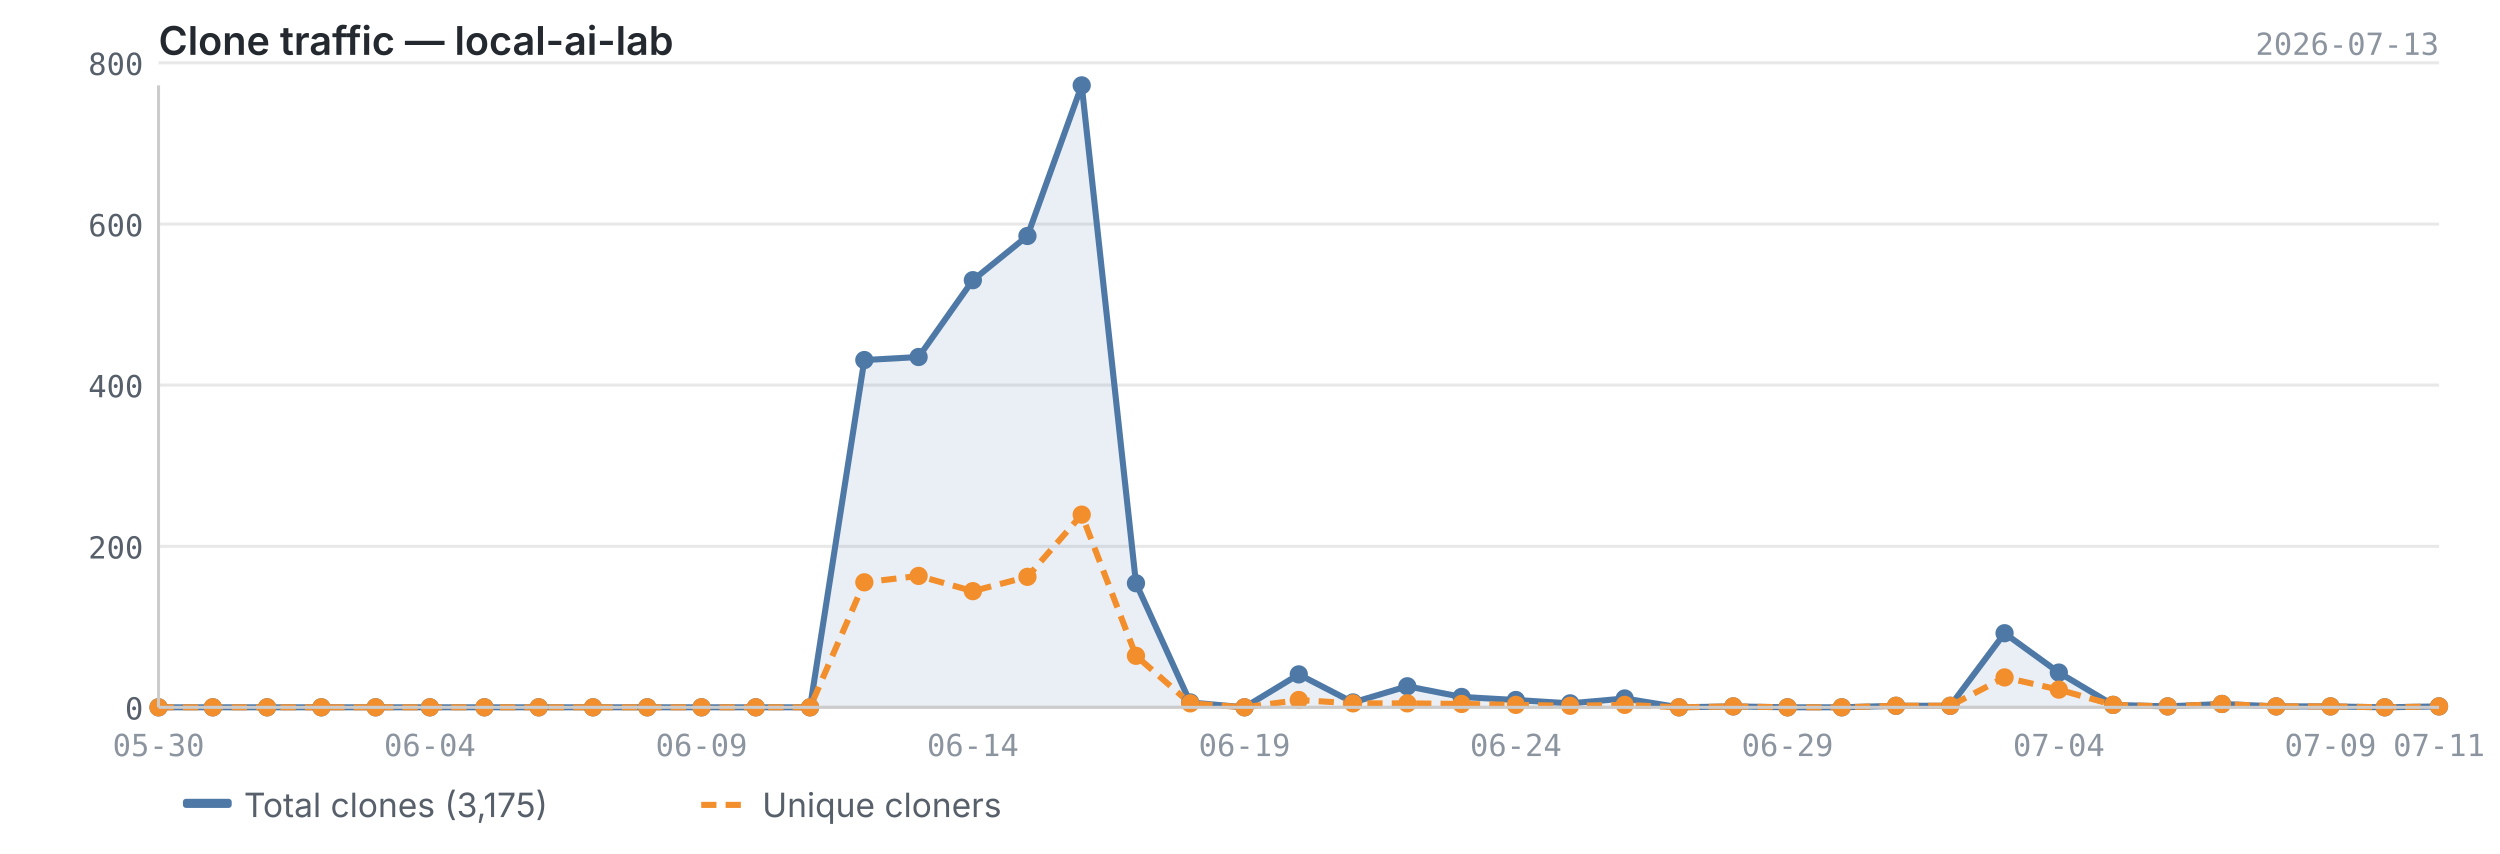
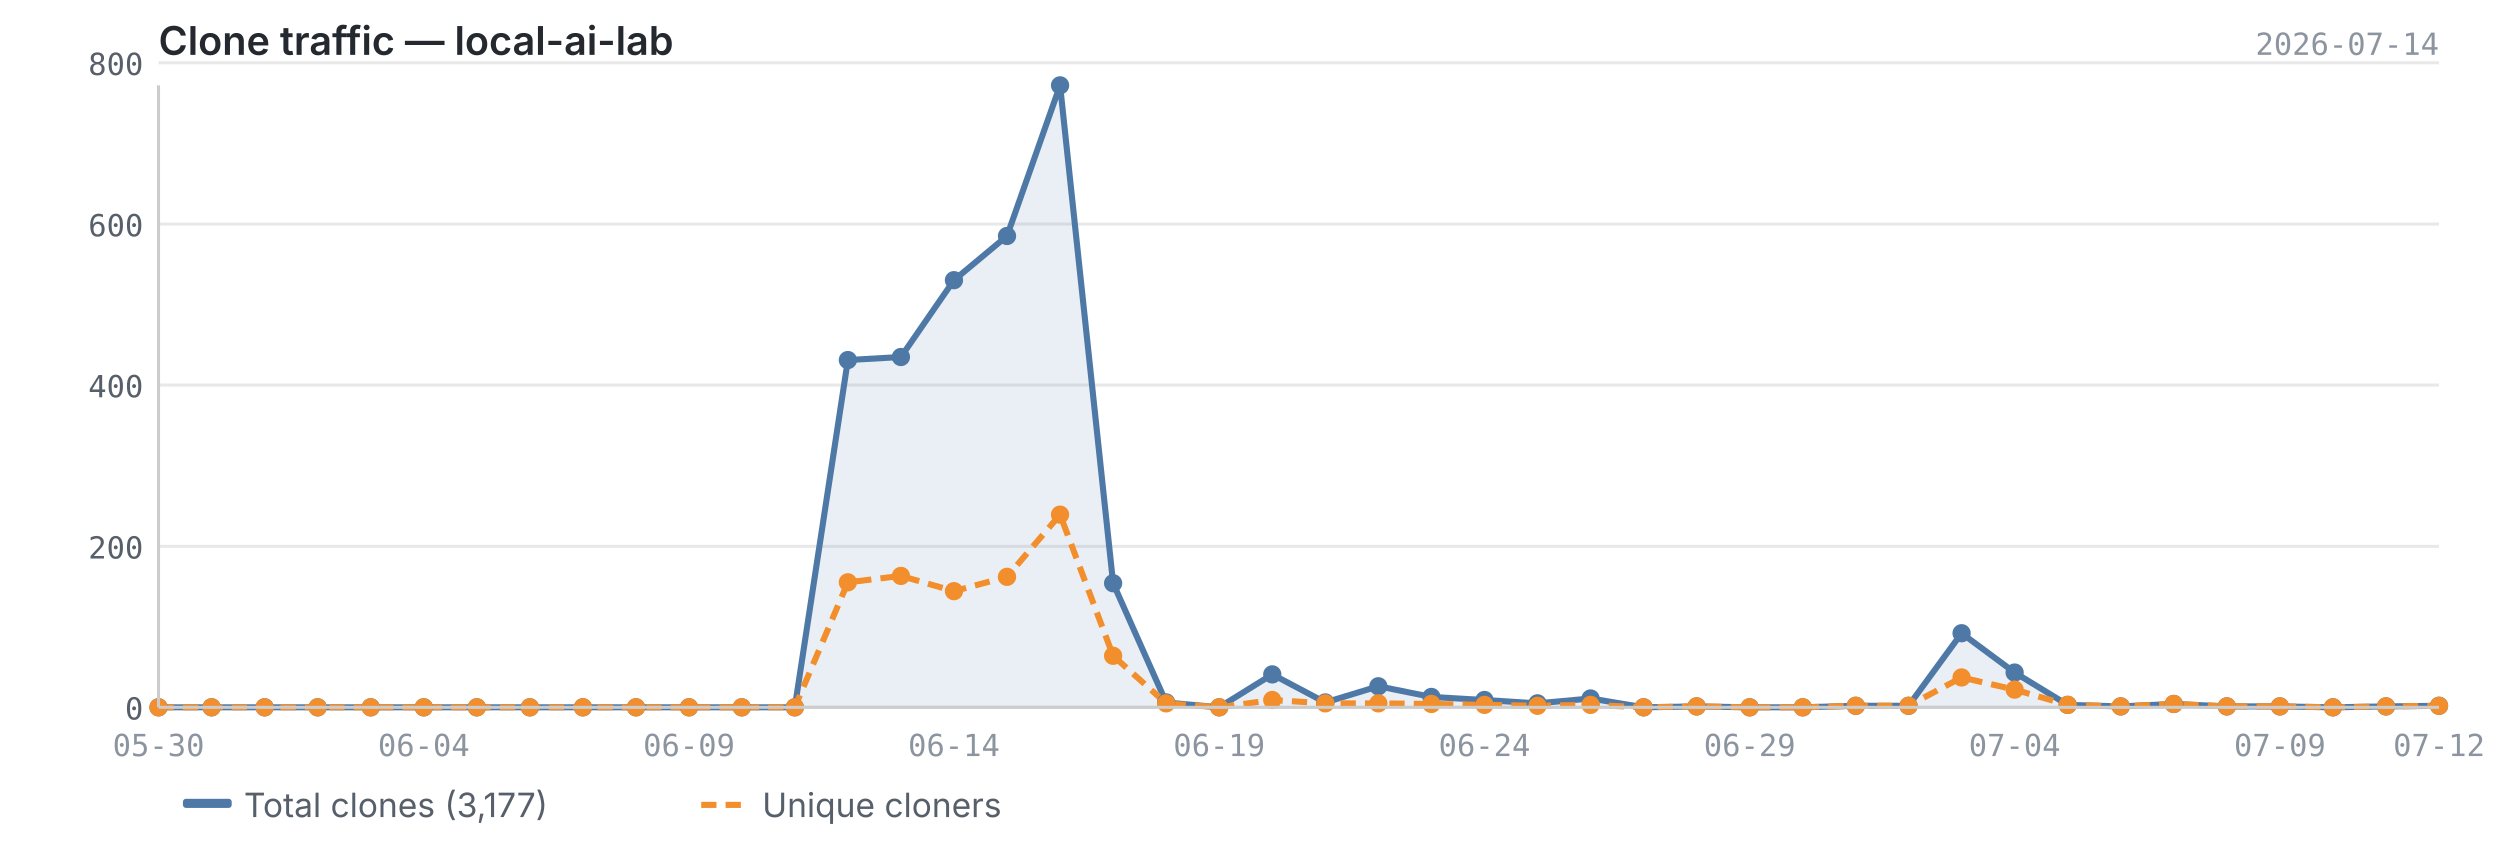
<svg xmlns="http://www.w3.org/2000/svg" viewBox="0 0 820 280" width="820" height="280">
  <text x="52" y="18" font-size="13" font-weight="600" fill="#24292f" font-family="-apple-system, BlinkMacSystemFont, 'Segoe UI', sans-serif">Clone traffic — local-ai-lab</text>
-   <text x="800" y="18" font-size="10" fill="#8c959f" font-family="ui-monospace, SFMono-Regular, 'SF Mono', Menlo, monospace" text-anchor="end">2026-07-13</text>
+   <text x="800" y="18" font-size="10" fill="#8c959f" font-family="ui-monospace, SFMono-Regular, 'SF Mono', Menlo, monospace" text-anchor="end">2026-07-14</text>
  <line x1="52" y1="232.0" x2="800" y2="232.0" stroke="#e8e8e8" stroke-width="1" />
  <line x1="52" y1="179.2" x2="800" y2="179.2" stroke="#e8e8e8" stroke-width="1" />
  <line x1="52" y1="126.3" x2="800" y2="126.3" stroke="#e8e8e8" stroke-width="1" />
  <line x1="52" y1="73.5" x2="800" y2="73.5" stroke="#e8e8e8" stroke-width="1" />
  <line x1="52" y1="20.6" x2="800" y2="20.6" stroke="#e8e8e8" stroke-width="1" />
-   <path d="M52.0,232.0 L52.0,232.0 L69.8,232.0 L87.6,232.0 L105.4,232.0 L123.2,232.0 L141.0,232.0 L158.9,232.0 L176.7,232.0 L194.5,232.0 L212.3,232.0 L230.1,232.0 L247.9,232.0 L265.7,232.0 L283.5,118.1 L301.3,117.1 L319.1,91.9 L337.0,77.4 L354.8,28.0 L372.6,191.3 L390.4,230.4 L408.2,232.0 L426.0,221.2 L443.8,230.4 L461.6,225.1 L479.4,228.6 L497.2,229.6 L515.0,230.7 L532.9,229.1 L550.7,232.0 L568.5,231.7 L586.3,232.0 L604.1,232.0 L621.9,231.5 L639.7,231.5 L657.5,207.7 L675.3,220.6 L693.1,231.2 L711.0,231.7 L728.8,230.9 L746.6,231.7 L764.4,231.7 L782.2,232.0 L800.0,231.7 L800.0,232.0 L52.0,232.0Z" fill="#4e79a7" opacity="0.12" />
-   <polyline points="52.0,232.0 69.8,232.0 87.6,232.0 105.4,232.0 123.2,232.0 141.0,232.0 158.9,232.0 176.7,232.0 194.5,232.0 212.3,232.0 230.1,232.0 247.9,232.0 265.7,232.0 283.5,118.1 301.3,117.1 319.1,91.9 337.0,77.4 354.8,28.0 372.6,191.3 390.4,230.4 408.2,232.0 426.0,221.2 443.8,230.4 461.6,225.1 479.4,228.6 497.2,229.6 515.0,230.7 532.9,229.1 550.7,232.0 568.5,231.7 586.3,232.0 604.1,232.0 621.9,231.5 639.7,231.5 657.5,207.7 675.3,220.6 693.1,231.2 711.0,231.7 728.8,230.9 746.6,231.7 764.4,231.7 782.2,232.0 800.0,231.7" fill="none" stroke="#4e79a7" stroke-width="2" stroke-linejoin="round" />
-   <polyline points="52.0,232.0 69.8,232.0 87.6,232.0 105.4,232.0 123.2,232.0 141.0,232.0 158.9,232.0 176.7,232.0 194.5,232.0 212.3,232.0 230.1,232.0 247.9,232.0 265.7,232.0 283.5,191.0 301.3,188.9 319.1,193.9 337.0,189.2 354.8,168.8 372.6,215.1 390.4,230.7 408.2,232.0 426.0,229.6 443.8,230.7 461.6,230.7 479.4,230.9 497.2,231.2 515.0,231.5 532.9,231.2 550.7,232.0 568.5,231.7 586.3,232.0 604.1,232.0 621.9,231.5 639.7,231.5 657.5,222.2 675.3,226.2 693.1,231.2 711.0,231.7 728.8,230.9 746.6,231.7 764.4,231.7 782.2,232.0 800.0,231.7" fill="none" stroke="#f28e2b" stroke-width="2" stroke-linejoin="round" stroke-dasharray="5,3" />
+   <path d="M52.0,232.0 L52.0,232.0 L69.4,232.0 L86.8,232.0 L104.2,232.0 L121.6,232.0 L139.0,232.0 L156.4,232.0 L173.8,232.0 L191.2,232.0 L208.6,232.0 L226.0,232.0 L243.3,232.0 L260.7,232.0 L278.1,118.1 L295.5,117.1 L312.9,91.9 L330.3,77.4 L347.7,28.0 L365.1,191.3 L382.5,230.4 L399.9,232.0 L417.3,221.2 L434.7,230.4 L452.1,225.1 L469.5,228.6 L486.9,229.6 L504.3,230.7 L521.7,229.1 L539.1,232.0 L556.5,231.7 L573.9,232.0 L591.3,232.0 L608.7,231.5 L626.0,231.5 L643.4,207.7 L660.8,220.6 L678.2,231.2 L695.6,231.7 L713.0,230.9 L730.4,231.7 L747.8,231.7 L765.2,232.0 L782.6,231.7 L800.0,231.5 L800.0,232.0 L52.0,232.0Z" fill="#4e79a7" opacity="0.12" />
+   <polyline points="52.0,232.0 69.4,232.0 86.8,232.0 104.2,232.0 121.6,232.0 139.0,232.0 156.4,232.0 173.8,232.0 191.2,232.0 208.6,232.0 226.0,232.0 243.3,232.0 260.7,232.0 278.1,118.1 295.5,117.1 312.9,91.9 330.3,77.4 347.7,28.0 365.1,191.3 382.5,230.4 399.9,232.0 417.3,221.2 434.7,230.4 452.1,225.1 469.5,228.6 486.9,229.6 504.3,230.7 521.7,229.1 539.1,232.0 556.5,231.7 573.9,232.0 591.3,232.0 608.7,231.5 626.0,231.5 643.4,207.7 660.8,220.6 678.2,231.2 695.6,231.7 713.0,230.9 730.4,231.7 747.8,231.7 765.2,232.0 782.6,231.7 800.0,231.5" fill="none" stroke="#4e79a7" stroke-width="2" stroke-linejoin="round" />
+   <polyline points="52.0,232.0 69.4,232.0 86.8,232.0 104.2,232.0 121.6,232.0 139.0,232.0 156.4,232.0 173.8,232.0 191.2,232.0 208.6,232.0 226.0,232.0 243.3,232.0 260.7,232.0 278.1,191.0 295.5,188.9 312.9,193.9 330.3,189.2 347.7,168.8 365.1,215.1 382.5,230.7 399.9,232.0 417.3,229.6 434.7,230.7 452.1,230.7 469.5,230.9 486.9,231.2 504.3,231.5 521.7,231.2 539.1,232.0 556.5,231.7 573.9,232.0 591.3,232.0 608.7,231.5 626.0,231.5 643.4,222.2 660.8,226.2 678.2,231.2 695.6,231.7 713.0,230.9 730.4,231.7 747.8,231.7 765.2,232.0 782.6,231.7 800.0,231.5" fill="none" stroke="#f28e2b" stroke-width="2" stroke-linejoin="round" stroke-dasharray="5,3" />
  <circle cx="52.0" cy="232.0" r="3" fill="#4e79a7" />
-   <circle cx="69.8" cy="232.0" r="3" fill="#4e79a7" />
-   <circle cx="87.6" cy="232.0" r="3" fill="#4e79a7" />
-   <circle cx="105.4" cy="232.0" r="3" fill="#4e79a7" />
-   <circle cx="123.2" cy="232.0" r="3" fill="#4e79a7" />
-   <circle cx="141.0" cy="232.0" r="3" fill="#4e79a7" />
-   <circle cx="158.9" cy="232.0" r="3" fill="#4e79a7" />
-   <circle cx="176.7" cy="232.0" r="3" fill="#4e79a7" />
-   <circle cx="194.5" cy="232.0" r="3" fill="#4e79a7" />
-   <circle cx="212.3" cy="232.0" r="3" fill="#4e79a7" />
-   <circle cx="230.1" cy="232.0" r="3" fill="#4e79a7" />
-   <circle cx="247.9" cy="232.0" r="3" fill="#4e79a7" />
-   <circle cx="265.7" cy="232.0" r="3" fill="#4e79a7" />
-   <circle cx="283.5" cy="118.1" r="3" fill="#4e79a7" />
-   <circle cx="301.3" cy="117.1" r="3" fill="#4e79a7" />
-   <circle cx="319.1" cy="91.9" r="3" fill="#4e79a7" />
-   <circle cx="337.0" cy="77.4" r="3" fill="#4e79a7" />
-   <circle cx="354.8" cy="28.0" r="3" fill="#4e79a7" />
-   <circle cx="372.6" cy="191.3" r="3" fill="#4e79a7" />
-   <circle cx="390.4" cy="230.4" r="3" fill="#4e79a7" />
-   <circle cx="408.2" cy="232.0" r="3" fill="#4e79a7" />
-   <circle cx="426.0" cy="221.2" r="3" fill="#4e79a7" />
-   <circle cx="443.8" cy="230.4" r="3" fill="#4e79a7" />
-   <circle cx="461.6" cy="225.1" r="3" fill="#4e79a7" />
-   <circle cx="479.4" cy="228.6" r="3" fill="#4e79a7" />
-   <circle cx="497.2" cy="229.6" r="3" fill="#4e79a7" />
-   <circle cx="515.0" cy="230.7" r="3" fill="#4e79a7" />
-   <circle cx="532.9" cy="229.1" r="3" fill="#4e79a7" />
-   <circle cx="550.7" cy="232.0" r="3" fill="#4e79a7" />
-   <circle cx="568.5" cy="231.7" r="3" fill="#4e79a7" />
-   <circle cx="586.3" cy="232.0" r="3" fill="#4e79a7" />
-   <circle cx="604.1" cy="232.0" r="3" fill="#4e79a7" />
-   <circle cx="621.9" cy="231.5" r="3" fill="#4e79a7" />
-   <circle cx="639.7" cy="231.5" r="3" fill="#4e79a7" />
-   <circle cx="657.5" cy="207.7" r="3" fill="#4e79a7" />
-   <circle cx="675.3" cy="220.6" r="3" fill="#4e79a7" />
-   <circle cx="693.1" cy="231.2" r="3" fill="#4e79a7" />
-   <circle cx="711.0" cy="231.7" r="3" fill="#4e79a7" />
-   <circle cx="728.8" cy="230.9" r="3" fill="#4e79a7" />
-   <circle cx="746.6" cy="231.7" r="3" fill="#4e79a7" />
-   <circle cx="764.4" cy="231.7" r="3" fill="#4e79a7" />
-   <circle cx="782.2" cy="232.0" r="3" fill="#4e79a7" />
-   <circle cx="800.0" cy="231.7" r="3" fill="#4e79a7" />
+   <circle cx="69.4" cy="232.0" r="3" fill="#4e79a7" />
+   <circle cx="86.8" cy="232.0" r="3" fill="#4e79a7" />
+   <circle cx="104.2" cy="232.0" r="3" fill="#4e79a7" />
+   <circle cx="121.6" cy="232.0" r="3" fill="#4e79a7" />
+   <circle cx="139.0" cy="232.0" r="3" fill="#4e79a7" />
+   <circle cx="156.4" cy="232.0" r="3" fill="#4e79a7" />
+   <circle cx="173.8" cy="232.0" r="3" fill="#4e79a7" />
+   <circle cx="191.2" cy="232.0" r="3" fill="#4e79a7" />
+   <circle cx="208.6" cy="232.0" r="3" fill="#4e79a7" />
+   <circle cx="226.0" cy="232.0" r="3" fill="#4e79a7" />
+   <circle cx="243.3" cy="232.0" r="3" fill="#4e79a7" />
+   <circle cx="260.7" cy="232.0" r="3" fill="#4e79a7" />
+   <circle cx="278.1" cy="118.1" r="3" fill="#4e79a7" />
+   <circle cx="295.5" cy="117.1" r="3" fill="#4e79a7" />
+   <circle cx="312.9" cy="91.9" r="3" fill="#4e79a7" />
+   <circle cx="330.3" cy="77.4" r="3" fill="#4e79a7" />
+   <circle cx="347.7" cy="28.0" r="3" fill="#4e79a7" />
+   <circle cx="365.1" cy="191.3" r="3" fill="#4e79a7" />
+   <circle cx="382.5" cy="230.4" r="3" fill="#4e79a7" />
+   <circle cx="399.9" cy="232.0" r="3" fill="#4e79a7" />
+   <circle cx="417.3" cy="221.2" r="3" fill="#4e79a7" />
+   <circle cx="434.7" cy="230.4" r="3" fill="#4e79a7" />
+   <circle cx="452.1" cy="225.1" r="3" fill="#4e79a7" />
+   <circle cx="469.5" cy="228.6" r="3" fill="#4e79a7" />
+   <circle cx="486.9" cy="229.6" r="3" fill="#4e79a7" />
+   <circle cx="504.3" cy="230.7" r="3" fill="#4e79a7" />
+   <circle cx="521.7" cy="229.1" r="3" fill="#4e79a7" />
+   <circle cx="539.1" cy="232.0" r="3" fill="#4e79a7" />
+   <circle cx="556.5" cy="231.7" r="3" fill="#4e79a7" />
+   <circle cx="573.9" cy="232.0" r="3" fill="#4e79a7" />
+   <circle cx="591.3" cy="232.0" r="3" fill="#4e79a7" />
+   <circle cx="608.7" cy="231.5" r="3" fill="#4e79a7" />
+   <circle cx="626.0" cy="231.5" r="3" fill="#4e79a7" />
+   <circle cx="643.4" cy="207.7" r="3" fill="#4e79a7" />
+   <circle cx="660.8" cy="220.6" r="3" fill="#4e79a7" />
+   <circle cx="678.2" cy="231.2" r="3" fill="#4e79a7" />
+   <circle cx="695.6" cy="231.7" r="3" fill="#4e79a7" />
+   <circle cx="713.0" cy="230.9" r="3" fill="#4e79a7" />
+   <circle cx="730.4" cy="231.7" r="3" fill="#4e79a7" />
+   <circle cx="747.8" cy="231.7" r="3" fill="#4e79a7" />
+   <circle cx="765.2" cy="232.0" r="3" fill="#4e79a7" />
+   <circle cx="782.6" cy="231.7" r="3" fill="#4e79a7" />
+   <circle cx="800.0" cy="231.5" r="3" fill="#4e79a7" />
  <circle cx="52.0" cy="232.0" r="3" fill="#f28e2b" />
-   <circle cx="69.8" cy="232.0" r="3" fill="#f28e2b" />
-   <circle cx="87.6" cy="232.0" r="3" fill="#f28e2b" />
-   <circle cx="105.4" cy="232.0" r="3" fill="#f28e2b" />
-   <circle cx="123.2" cy="232.0" r="3" fill="#f28e2b" />
-   <circle cx="141.0" cy="232.0" r="3" fill="#f28e2b" />
-   <circle cx="158.9" cy="232.0" r="3" fill="#f28e2b" />
-   <circle cx="176.7" cy="232.0" r="3" fill="#f28e2b" />
-   <circle cx="194.5" cy="232.0" r="3" fill="#f28e2b" />
-   <circle cx="212.3" cy="232.0" r="3" fill="#f28e2b" />
-   <circle cx="230.1" cy="232.0" r="3" fill="#f28e2b" />
-   <circle cx="247.9" cy="232.0" r="3" fill="#f28e2b" />
-   <circle cx="265.7" cy="232.0" r="3" fill="#f28e2b" />
-   <circle cx="283.5" cy="191.0" r="3" fill="#f28e2b" />
-   <circle cx="301.3" cy="188.9" r="3" fill="#f28e2b" />
-   <circle cx="319.1" cy="193.9" r="3" fill="#f28e2b" />
-   <circle cx="337.0" cy="189.2" r="3" fill="#f28e2b" />
-   <circle cx="354.8" cy="168.8" r="3" fill="#f28e2b" />
-   <circle cx="372.6" cy="215.1" r="3" fill="#f28e2b" />
-   <circle cx="390.4" cy="230.7" r="3" fill="#f28e2b" />
-   <circle cx="408.2" cy="232.0" r="3" fill="#f28e2b" />
-   <circle cx="426.0" cy="229.6" r="3" fill="#f28e2b" />
-   <circle cx="443.8" cy="230.7" r="3" fill="#f28e2b" />
-   <circle cx="461.6" cy="230.7" r="3" fill="#f28e2b" />
-   <circle cx="479.4" cy="230.9" r="3" fill="#f28e2b" />
-   <circle cx="497.2" cy="231.2" r="3" fill="#f28e2b" />
-   <circle cx="515.0" cy="231.5" r="3" fill="#f28e2b" />
-   <circle cx="532.9" cy="231.2" r="3" fill="#f28e2b" />
-   <circle cx="550.7" cy="232.0" r="3" fill="#f28e2b" />
-   <circle cx="568.5" cy="231.7" r="3" fill="#f28e2b" />
-   <circle cx="586.3" cy="232.0" r="3" fill="#f28e2b" />
-   <circle cx="604.1" cy="232.0" r="3" fill="#f28e2b" />
-   <circle cx="621.9" cy="231.5" r="3" fill="#f28e2b" />
-   <circle cx="639.7" cy="231.5" r="3" fill="#f28e2b" />
-   <circle cx="657.5" cy="222.2" r="3" fill="#f28e2b" />
-   <circle cx="675.3" cy="226.2" r="3" fill="#f28e2b" />
-   <circle cx="693.1" cy="231.2" r="3" fill="#f28e2b" />
-   <circle cx="711.0" cy="231.7" r="3" fill="#f28e2b" />
-   <circle cx="728.8" cy="230.9" r="3" fill="#f28e2b" />
-   <circle cx="746.6" cy="231.7" r="3" fill="#f28e2b" />
-   <circle cx="764.4" cy="231.7" r="3" fill="#f28e2b" />
-   <circle cx="782.2" cy="232.0" r="3" fill="#f28e2b" />
-   <circle cx="800.0" cy="231.7" r="3" fill="#f28e2b" />
+   <circle cx="69.4" cy="232.0" r="3" fill="#f28e2b" />
+   <circle cx="86.8" cy="232.0" r="3" fill="#f28e2b" />
+   <circle cx="104.2" cy="232.0" r="3" fill="#f28e2b" />
+   <circle cx="121.6" cy="232.0" r="3" fill="#f28e2b" />
+   <circle cx="139.0" cy="232.0" r="3" fill="#f28e2b" />
+   <circle cx="156.4" cy="232.0" r="3" fill="#f28e2b" />
+   <circle cx="173.8" cy="232.0" r="3" fill="#f28e2b" />
+   <circle cx="191.2" cy="232.0" r="3" fill="#f28e2b" />
+   <circle cx="208.6" cy="232.0" r="3" fill="#f28e2b" />
+   <circle cx="226.0" cy="232.0" r="3" fill="#f28e2b" />
+   <circle cx="243.3" cy="232.0" r="3" fill="#f28e2b" />
+   <circle cx="260.7" cy="232.0" r="3" fill="#f28e2b" />
+   <circle cx="278.1" cy="191.0" r="3" fill="#f28e2b" />
+   <circle cx="295.5" cy="188.9" r="3" fill="#f28e2b" />
+   <circle cx="312.9" cy="193.9" r="3" fill="#f28e2b" />
+   <circle cx="330.3" cy="189.2" r="3" fill="#f28e2b" />
+   <circle cx="347.7" cy="168.8" r="3" fill="#f28e2b" />
+   <circle cx="365.1" cy="215.1" r="3" fill="#f28e2b" />
+   <circle cx="382.5" cy="230.7" r="3" fill="#f28e2b" />
+   <circle cx="399.9" cy="232.0" r="3" fill="#f28e2b" />
+   <circle cx="417.3" cy="229.6" r="3" fill="#f28e2b" />
+   <circle cx="434.7" cy="230.7" r="3" fill="#f28e2b" />
+   <circle cx="452.1" cy="230.7" r="3" fill="#f28e2b" />
+   <circle cx="469.5" cy="230.9" r="3" fill="#f28e2b" />
+   <circle cx="486.9" cy="231.2" r="3" fill="#f28e2b" />
+   <circle cx="504.3" cy="231.5" r="3" fill="#f28e2b" />
+   <circle cx="521.7" cy="231.2" r="3" fill="#f28e2b" />
+   <circle cx="539.1" cy="232.0" r="3" fill="#f28e2b" />
+   <circle cx="556.5" cy="231.7" r="3" fill="#f28e2b" />
+   <circle cx="573.9" cy="232.0" r="3" fill="#f28e2b" />
+   <circle cx="591.3" cy="232.0" r="3" fill="#f28e2b" />
+   <circle cx="608.7" cy="231.5" r="3" fill="#f28e2b" />
+   <circle cx="626.0" cy="231.5" r="3" fill="#f28e2b" />
+   <circle cx="643.4" cy="222.2" r="3" fill="#f28e2b" />
+   <circle cx="660.8" cy="226.2" r="3" fill="#f28e2b" />
+   <circle cx="678.2" cy="231.2" r="3" fill="#f28e2b" />
+   <circle cx="695.6" cy="231.7" r="3" fill="#f28e2b" />
+   <circle cx="713.0" cy="230.9" r="3" fill="#f28e2b" />
+   <circle cx="730.4" cy="231.7" r="3" fill="#f28e2b" />
+   <circle cx="747.8" cy="231.7" r="3" fill="#f28e2b" />
+   <circle cx="765.2" cy="232.0" r="3" fill="#f28e2b" />
+   <circle cx="782.6" cy="231.7" r="3" fill="#f28e2b" />
+   <circle cx="800.0" cy="231.5" r="3" fill="#f28e2b" />
  <line x1="52" y1="28" x2="52" y2="232" stroke="#cccccc" stroke-width="1" />
  <line x1="52" y1="232" x2="800" y2="232" stroke="#cccccc" stroke-width="1" />
  <text x="47" y="236.0" text-anchor="end" font-size="10" fill="#57606a" font-family="ui-monospace, SFMono-Regular, 'SF Mono', Menlo, monospace">0</text>
  <text x="47" y="183.2" text-anchor="end" font-size="10" fill="#57606a" font-family="ui-monospace, SFMono-Regular, 'SF Mono', Menlo, monospace">200</text>
  <text x="47" y="130.3" text-anchor="end" font-size="10" fill="#57606a" font-family="ui-monospace, SFMono-Regular, 'SF Mono', Menlo, monospace">400</text>
  <text x="47" y="77.5" text-anchor="end" font-size="10" fill="#57606a" font-family="ui-monospace, SFMono-Regular, 'SF Mono', Menlo, monospace">600</text>
  <text x="47" y="24.6" text-anchor="end" font-size="10" fill="#57606a" font-family="ui-monospace, SFMono-Regular, 'SF Mono', Menlo, monospace">800</text>
  <text x="52.0" y="248" text-anchor="middle" font-size="10" fill="#8c959f" font-family="ui-monospace, SFMono-Regular, 'SF Mono', Menlo, monospace">05-30</text>
-   <text x="675.3" y="248" text-anchor="middle" font-size="10" fill="#8c959f" font-family="ui-monospace, SFMono-Regular, 'SF Mono', Menlo, monospace">07-04</text>
-   <text x="141.0" y="248" text-anchor="middle" font-size="10" fill="#8c959f" font-family="ui-monospace, SFMono-Regular, 'SF Mono', Menlo, monospace">06-04</text>
-   <text x="764.4" y="248" text-anchor="middle" font-size="10" fill="#8c959f" font-family="ui-monospace, SFMono-Regular, 'SF Mono', Menlo, monospace">07-09</text>
-   <text x="230.1" y="248" text-anchor="middle" font-size="10" fill="#8c959f" font-family="ui-monospace, SFMono-Regular, 'SF Mono', Menlo, monospace">06-09</text>
-   <text x="800.0" y="248" text-anchor="middle" font-size="10" fill="#8c959f" font-family="ui-monospace, SFMono-Regular, 'SF Mono', Menlo, monospace">07-11</text>
-   <text x="319.1" y="248" text-anchor="middle" font-size="10" fill="#8c959f" font-family="ui-monospace, SFMono-Regular, 'SF Mono', Menlo, monospace">06-14</text>
-   <text x="408.2" y="248" text-anchor="middle" font-size="10" fill="#8c959f" font-family="ui-monospace, SFMono-Regular, 'SF Mono', Menlo, monospace">06-19</text>
-   <text x="497.2" y="248" text-anchor="middle" font-size="10" fill="#8c959f" font-family="ui-monospace, SFMono-Regular, 'SF Mono', Menlo, monospace">06-24</text>
-   <text x="586.3" y="248" text-anchor="middle" font-size="10" fill="#8c959f" font-family="ui-monospace, SFMono-Regular, 'SF Mono', Menlo, monospace">06-29</text>
+   <text x="660.8" y="248" text-anchor="middle" font-size="10" fill="#8c959f" font-family="ui-monospace, SFMono-Regular, 'SF Mono', Menlo, monospace">07-04</text>
+   <text x="139.0" y="248" text-anchor="middle" font-size="10" fill="#8c959f" font-family="ui-monospace, SFMono-Regular, 'SF Mono', Menlo, monospace">06-04</text>
+   <text x="747.8" y="248" text-anchor="middle" font-size="10" fill="#8c959f" font-family="ui-monospace, SFMono-Regular, 'SF Mono', Menlo, monospace">07-09</text>
+   <text x="226.0" y="248" text-anchor="middle" font-size="10" fill="#8c959f" font-family="ui-monospace, SFMono-Regular, 'SF Mono', Menlo, monospace">06-09</text>
+   <text x="800.0" y="248" text-anchor="middle" font-size="10" fill="#8c959f" font-family="ui-monospace, SFMono-Regular, 'SF Mono', Menlo, monospace">07-12</text>
+   <text x="312.9" y="248" text-anchor="middle" font-size="10" fill="#8c959f" font-family="ui-monospace, SFMono-Regular, 'SF Mono', Menlo, monospace">06-14</text>
+   <text x="399.9" y="248" text-anchor="middle" font-size="10" fill="#8c959f" font-family="ui-monospace, SFMono-Regular, 'SF Mono', Menlo, monospace">06-19</text>
+   <text x="486.9" y="248" text-anchor="middle" font-size="10" fill="#8c959f" font-family="ui-monospace, SFMono-Regular, 'SF Mono', Menlo, monospace">06-24</text>
+   <text x="573.9" y="248" text-anchor="middle" font-size="10" fill="#8c959f" font-family="ui-monospace, SFMono-Regular, 'SF Mono', Menlo, monospace">06-29</text>
  <rect x="60" y="262" width="16" height="3" fill="#4e79a7" rx="1" />
-   <text x="80" y="268" font-size="11" fill="#57606a" font-family="-apple-system, BlinkMacSystemFont, 'Segoe UI', sans-serif">Total clones (3,175)</text>
+   <text x="80" y="268" font-size="11" fill="#57606a" font-family="-apple-system, BlinkMacSystemFont, 'Segoe UI', sans-serif">Total clones (3,177)</text>
  <line x1="230" y1="264" x2="246" y2="264" stroke="#f28e2b" stroke-width="2" stroke-dasharray="5,3" />
  <text x="250" y="268" font-size="11" fill="#57606a" font-family="-apple-system, BlinkMacSystemFont, 'Segoe UI', sans-serif">Unique cloners</text>
</svg>
